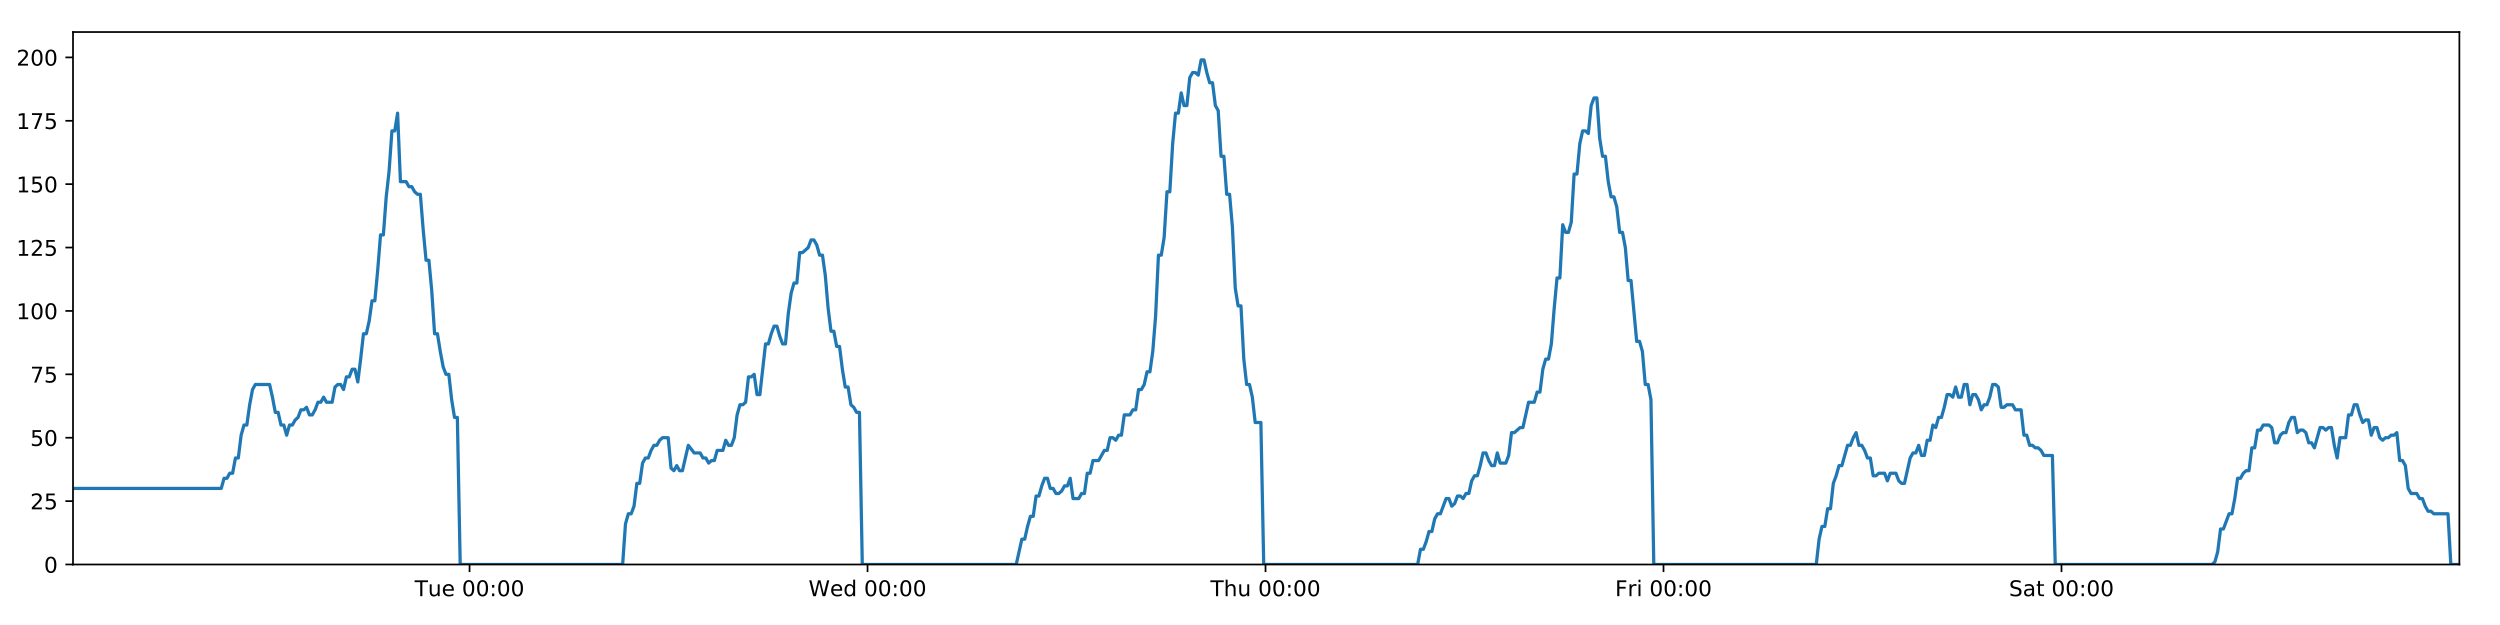
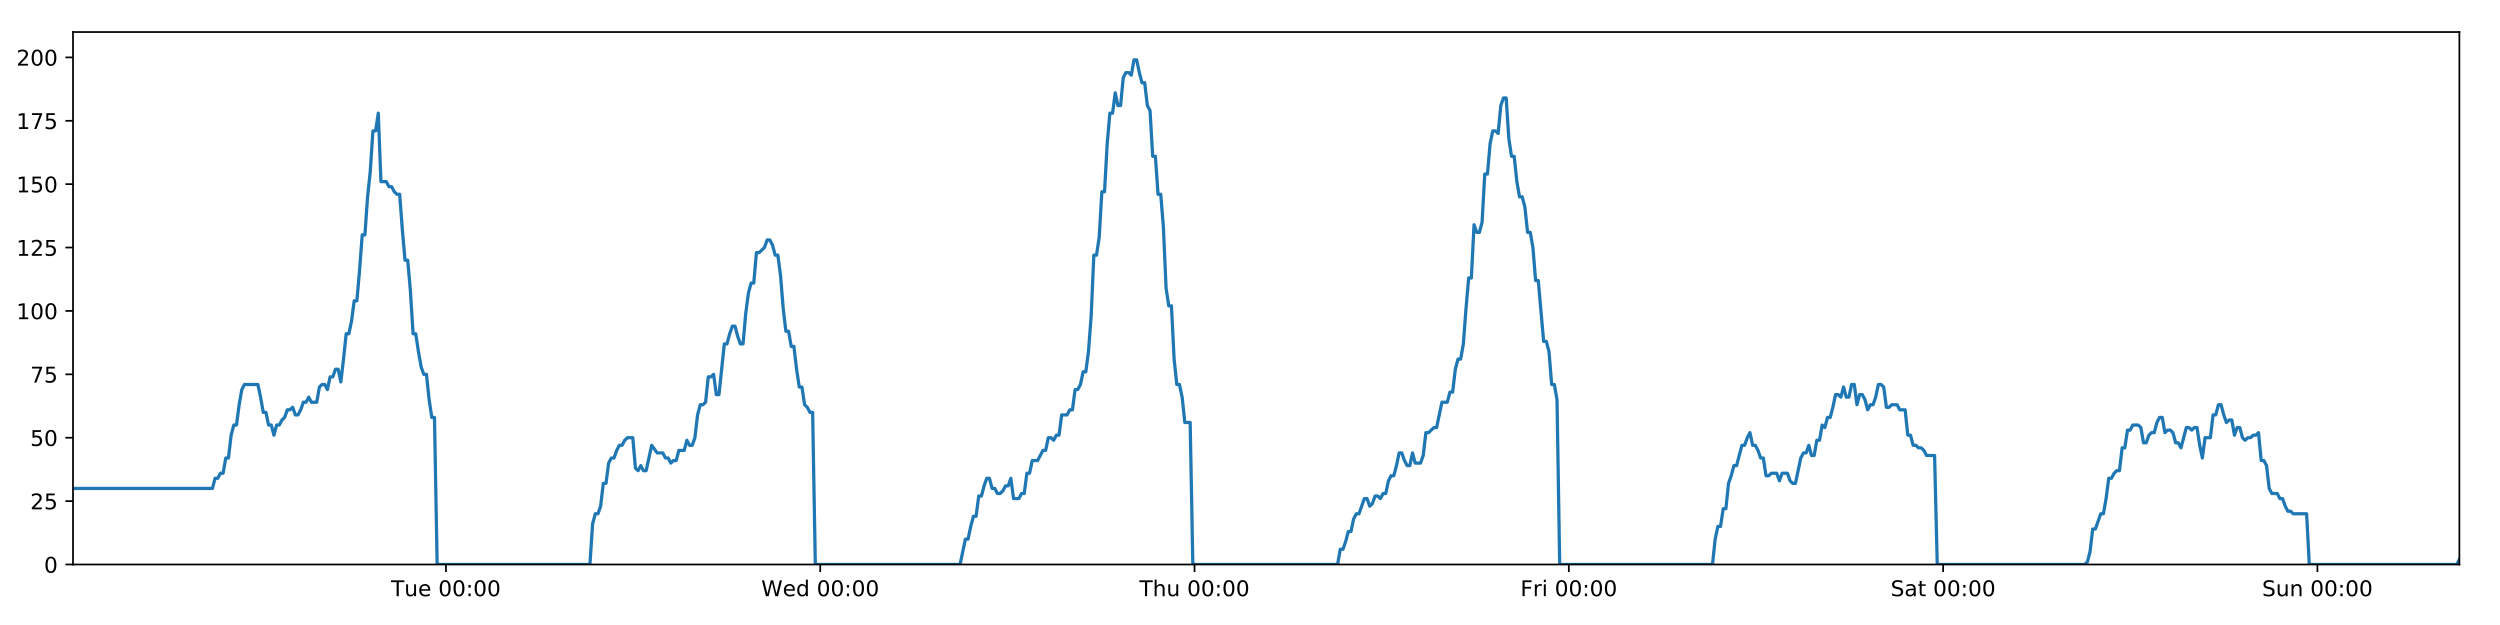
<svg xmlns="http://www.w3.org/2000/svg" xmlns:xlink="http://www.w3.org/1999/xlink" height="288pt" version="1.1" viewBox="0 0 1152 288" width="1152pt">
  <defs>
    <style type="text/css">
*{stroke-linecap:butt;stroke-linejoin:round;}
  </style>
  </defs>
  <g id="figure_1">
    <g id="patch_1">
      <path d="M 0 288  L 1152 288  L 1152 0  L 0 0  z " style="fill:#ffffff;" />
    </g>
    <g id="axes_1">
      <g id="patch_2">
        <path d="M 33.64 260.12  L 1133.28 260.12  L 1133.28 14.76  L 33.64 14.76  z " style="fill:#ffffff;" />
      </g>
      <g id="matplotlib.axis_1">
        <g id="xtick_1">
          <g id="line2d_1">
            <defs>
-               <path d="M 0 0  L 0 3.5  " id="m9254271b17" style="stroke:#000000;stroke-width:0.8;" />
-             </defs>
-             <g>
-               <use style="stroke:#000000;stroke-width:0.8;" x="216.367" xlink:href="#m9254271b17" y="260.12" />
+               <path d="M 0 0  L 0 3.5  " id="m05b130af4e" style="stroke:#000000;stroke-width:0.8;" />
+             </defs>
+             <g>
+               <use style="stroke:#000000;stroke-width:0.8;" x="205.49" xlink:href="#m05b130af4e" y="260.12" />
            </g>
          </g>
          <g id="text_1">
            <defs>
              <path d="M -0.297 72.906  L 61.375 72.906  L 61.375 64.594  L 35.5 64.594  L 35.5 0  L 25.594 0  L 25.594 64.594  L -0.297 64.594  z " id="DejaVuSans-84" />
              <path d="M 8.5 21.578  L 8.5 54.688  L 17.484 54.688  L 17.484 21.922  Q 17.484 14.156 20.5 10.266  Q 23.531 6.391 29.594 6.391  Q 36.859 6.391 41.078 11.031  Q 45.312 15.672 45.312 23.688  L 45.312 54.688  L 54.297 54.688  L 54.297 0  L 45.312 0  L 45.312 8.406  Q 42.047 3.422 37.719 1  Q 33.406 -1.422 27.688 -1.422  Q 18.266 -1.422 13.375 4.438  Q 8.5 10.297 8.5 21.578  z M 31.109 56  z " id="DejaVuSans-117" />
              <path d="M 56.203 29.594  L 56.203 25.203  L 14.891 25.203  Q 15.484 15.922 20.484 11.062  Q 25.484 6.203 34.422 6.203  Q 39.594 6.203 44.453 7.469  Q 49.312 8.734 54.109 11.281  L 54.109 2.781  Q 49.266 0.734 44.188 -0.344  Q 39.109 -1.422 33.891 -1.422  Q 20.797 -1.422 13.156 6.188  Q 5.516 13.812 5.516 26.812  Q 5.516 40.234 12.766 48.109  Q 20.016 56 32.328 56  Q 43.359 56 49.781 48.891  Q 56.203 41.797 56.203 29.594  z M 47.219 32.234  Q 47.125 39.594 43.094 43.984  Q 39.062 48.391 32.422 48.391  Q 24.906 48.391 20.391 44.141  Q 15.875 39.891 15.188 32.172  z " id="DejaVuSans-101" />
              <path id="DejaVuSans-32" />
              <path d="M 31.781 66.406  Q 24.172 66.406 20.328 58.906  Q 16.5 51.422 16.5 36.375  Q 16.5 21.391 20.328 13.891  Q 24.172 6.391 31.781 6.391  Q 39.453 6.391 43.281 13.891  Q 47.125 21.391 47.125 36.375  Q 47.125 51.422 43.281 58.906  Q 39.453 66.406 31.781 66.406  z M 31.781 74.219  Q 44.047 74.219 50.516 64.516  Q 56.984 54.828 56.984 36.375  Q 56.984 17.969 50.516 8.266  Q 44.047 -1.422 31.781 -1.422  Q 19.531 -1.422 13.062 8.266  Q 6.594 17.969 6.594 36.375  Q 6.594 54.828 13.062 64.516  Q 19.531 74.219 31.781 74.219  z " id="DejaVuSans-48" />
              <path d="M 11.719 12.406  L 22.016 12.406  L 22.016 0  L 11.719 0  z M 11.719 51.703  L 22.016 51.703  L 22.016 39.312  L 11.719 39.312  z " id="DejaVuSans-58" />
            </defs>
-             <g transform="translate(191.081 274.7184)scale(0.1 -0.1)">
+             <g transform="translate(180.2038 274.7184)scale(0.1 -0.1)">
              <use xlink:href="#DejaVuSans-84" />
              <use x="60.85" xlink:href="#DejaVuSans-117" />
              <use x="124.229" xlink:href="#DejaVuSans-101" />
              <use x="185.752" xlink:href="#DejaVuSans-32" />
              <use x="217.539" xlink:href="#DejaVuSans-48" />
              <use x="281.162" xlink:href="#DejaVuSans-48" />
              <use x="344.785" xlink:href="#DejaVuSans-58" />
              <use x="378.477" xlink:href="#DejaVuSans-48" />
              <use x="442.1" xlink:href="#DejaVuSans-48" />
            </g>
          </g>
        </g>
        <g id="xtick_2">
          <g id="line2d_2">
            <g>
-               <use style="stroke:#000000;stroke-width:0.8;" x="399.759" xlink:href="#m9254271b17" y="260.12" />
+               <use style="stroke:#000000;stroke-width:0.8;" x="377.965" xlink:href="#m05b130af4e" y="260.12" />
            </g>
          </g>
          <g id="text_2">
            <defs>
              <path d="M 3.328 72.906  L 13.281 72.906  L 28.609 11.281  L 43.891 72.906  L 54.984 72.906  L 70.312 11.281  L 85.594 72.906  L 95.609 72.906  L 77.297 0  L 64.891 0  L 49.516 63.281  L 33.984 0  L 21.578 0  z " id="DejaVuSans-87" />
              <path d="M 45.406 46.391  L 45.406 75.984  L 54.391 75.984  L 54.391 0  L 45.406 0  L 45.406 8.203  Q 42.578 3.328 38.25 0.953  Q 33.938 -1.422 27.875 -1.422  Q 17.969 -1.422 11.734 6.484  Q 5.516 14.406 5.516 27.297  Q 5.516 40.188 11.734 48.094  Q 17.969 56 27.875 56  Q 33.938 56 38.25 53.625  Q 42.578 51.266 45.406 46.391  z M 14.797 27.297  Q 14.797 17.391 18.875 11.75  Q 22.953 6.109 30.078 6.109  Q 37.203 6.109 41.297 11.75  Q 45.406 17.391 45.406 27.297  Q 45.406 37.203 41.297 42.844  Q 37.203 48.484 30.078 48.484  Q 22.953 48.484 18.875 42.844  Q 14.797 37.203 14.797 27.297  z " id="DejaVuSans-100" />
            </defs>
-             <g transform="translate(372.5699 274.7184)scale(0.1 -0.1)">
+             <g transform="translate(350.776 274.7184)scale(0.1 -0.1)">
              <use xlink:href="#DejaVuSans-87" />
              <use x="98.799" xlink:href="#DejaVuSans-101" />
              <use x="160.322" xlink:href="#DejaVuSans-100" />
              <use x="223.799" xlink:href="#DejaVuSans-32" />
              <use x="255.586" xlink:href="#DejaVuSans-48" />
              <use x="319.209" xlink:href="#DejaVuSans-48" />
              <use x="382.832" xlink:href="#DejaVuSans-58" />
              <use x="416.523" xlink:href="#DejaVuSans-48" />
              <use x="480.146" xlink:href="#DejaVuSans-48" />
            </g>
          </g>
        </g>
        <g id="xtick_3">
          <g id="line2d_3">
            <g>
-               <use style="stroke:#000000;stroke-width:0.8;" x="583.151" xlink:href="#m9254271b17" y="260.12" />
+               <use style="stroke:#000000;stroke-width:0.8;" x="550.44" xlink:href="#m05b130af4e" y="260.12" />
            </g>
          </g>
          <g id="text_3">
            <defs>
              <path d="M 54.891 33.016  L 54.891 0  L 45.906 0  L 45.906 32.719  Q 45.906 40.484 42.875 44.328  Q 39.844 48.188 33.797 48.188  Q 26.516 48.188 22.312 43.547  Q 18.109 38.922 18.109 30.906  L 18.109 0  L 9.078 0  L 9.078 75.984  L 18.109 75.984  L 18.109 46.188  Q 21.344 51.125 25.703 53.562  Q 30.078 56 35.797 56  Q 45.219 56 50.047 50.172  Q 54.891 44.344 54.891 33.016  z " id="DejaVuSans-104" />
            </defs>
-             <g transform="translate(557.7612 274.7184)scale(0.1 -0.1)">
+             <g transform="translate(525.0504 274.7184)scale(0.1 -0.1)">
              <use xlink:href="#DejaVuSans-84" />
              <use x="61.084" xlink:href="#DejaVuSans-104" />
              <use x="124.463" xlink:href="#DejaVuSans-117" />
              <use x="187.842" xlink:href="#DejaVuSans-32" />
              <use x="219.629" xlink:href="#DejaVuSans-48" />
              <use x="283.252" xlink:href="#DejaVuSans-48" />
              <use x="346.875" xlink:href="#DejaVuSans-58" />
              <use x="380.566" xlink:href="#DejaVuSans-48" />
              <use x="444.189" xlink:href="#DejaVuSans-48" />
            </g>
          </g>
        </g>
        <g id="xtick_4">
          <g id="line2d_4">
            <g>
-               <use style="stroke:#000000;stroke-width:0.8;" x="766.543" xlink:href="#m9254271b17" y="260.12" />
+               <use style="stroke:#000000;stroke-width:0.8;" x="722.915" xlink:href="#m05b130af4e" y="260.12" />
            </g>
          </g>
          <g id="text_4">
            <defs>
              <path d="M 9.812 72.906  L 51.703 72.906  L 51.703 64.594  L 19.672 64.594  L 19.672 43.109  L 48.578 43.109  L 48.578 34.812  L 19.672 34.812  L 19.672 0  L 9.812 0  z " id="DejaVuSans-70" />
              <path d="M 41.109 46.297  Q 39.594 47.172 37.812 47.578  Q 36.031 48 33.891 48  Q 26.266 48 22.188 43.047  Q 18.109 38.094 18.109 28.812  L 18.109 0  L 9.078 0  L 9.078 54.688  L 18.109 54.688  L 18.109 46.188  Q 20.953 51.172 25.484 53.578  Q 30.031 56 36.531 56  Q 37.453 56 38.578 55.875  Q 39.703 55.766 41.062 55.516  z " id="DejaVuSans-114" />
              <path d="M 9.422 54.688  L 18.406 54.688  L 18.406 0  L 9.422 0  z M 9.422 75.984  L 18.406 75.984  L 18.406 64.594  L 9.422 64.594  z " id="DejaVuSans-105" />
            </defs>
-             <g transform="translate(744.2298 274.7184)scale(0.1 -0.1)">
+             <g transform="translate(700.6022 274.7184)scale(0.1 -0.1)">
              <use xlink:href="#DejaVuSans-70" />
              <use x="57.41" xlink:href="#DejaVuSans-114" />
              <use x="98.523" xlink:href="#DejaVuSans-105" />
              <use x="126.307" xlink:href="#DejaVuSans-32" />
              <use x="158.094" xlink:href="#DejaVuSans-48" />
              <use x="221.717" xlink:href="#DejaVuSans-48" />
              <use x="285.34" xlink:href="#DejaVuSans-58" />
              <use x="319.031" xlink:href="#DejaVuSans-48" />
              <use x="382.654" xlink:href="#DejaVuSans-48" />
            </g>
          </g>
        </g>
        <g id="xtick_5">
          <g id="line2d_5">
            <g>
-               <use style="stroke:#000000;stroke-width:0.8;" x="949.935" xlink:href="#m9254271b17" y="260.12" />
+               <use style="stroke:#000000;stroke-width:0.8;" x="895.391" xlink:href="#m05b130af4e" y="260.12" />
            </g>
          </g>
          <g id="text_5">
            <defs>
              <path d="M 53.516 70.516  L 53.516 60.891  Q 47.906 63.578 42.922 64.891  Q 37.938 66.219 33.297 66.219  Q 25.25 66.219 20.875 63.094  Q 16.5 59.969 16.5 54.203  Q 16.5 49.359 19.406 46.891  Q 22.312 44.438 30.422 42.922  L 36.375 41.703  Q 47.406 39.594 52.656 34.297  Q 57.906 29 57.906 20.125  Q 57.906 9.516 50.797 4.047  Q 43.703 -1.422 29.984 -1.422  Q 24.812 -1.422 18.969 -0.25  Q 13.141 0.922 6.891 3.219  L 6.891 13.375  Q 12.891 10.016 18.656 8.297  Q 24.422 6.594 29.984 6.594  Q 38.422 6.594 43.016 9.906  Q 47.609 13.234 47.609 19.391  Q 47.609 24.75 44.312 27.781  Q 41.016 30.812 33.5 32.328  L 27.484 33.5  Q 16.453 35.688 11.516 40.375  Q 6.594 45.062 6.594 53.422  Q 6.594 63.094 13.406 68.656  Q 20.219 74.219 32.172 74.219  Q 37.312 74.219 42.625 73.281  Q 47.953 72.359 53.516 70.516  z " id="DejaVuSans-83" />
              <path d="M 34.281 27.484  Q 23.391 27.484 19.188 25  Q 14.984 22.516 14.984 16.5  Q 14.984 11.719 18.141 8.906  Q 21.297 6.109 26.703 6.109  Q 34.188 6.109 38.703 11.406  Q 43.219 16.703 43.219 25.484  L 43.219 27.484  z M 52.203 31.203  L 52.203 0  L 43.219 0  L 43.219 8.297  Q 40.141 3.328 35.547 0.953  Q 30.953 -1.422 24.312 -1.422  Q 15.922 -1.422 10.953 3.297  Q 6 8.016 6 15.922  Q 6 25.141 12.172 29.828  Q 18.359 34.516 30.609 34.516  L 43.219 34.516  L 43.219 35.406  Q 43.219 41.609 39.141 45  Q 35.062 48.391 27.688 48.391  Q 23 48.391 18.547 47.266  Q 14.109 46.141 10.016 43.891  L 10.016 52.203  Q 14.938 54.109 19.578 55.047  Q 24.219 56 28.609 56  Q 40.484 56 46.344 49.844  Q 52.203 43.703 52.203 31.203  z " id="DejaVuSans-97" />
              <path d="M 18.312 70.219  L 18.312 54.688  L 36.812 54.688  L 36.812 47.703  L 18.312 47.703  L 18.312 18.016  Q 18.312 11.328 20.141 9.422  Q 21.969 7.516 27.594 7.516  L 36.812 7.516  L 36.812 0  L 27.594 0  Q 17.188 0 13.234 3.875  Q 9.281 7.766 9.281 18.016  L 9.281 47.703  L 2.688 47.703  L 2.688 54.688  L 9.281 54.688  L 9.281 70.219  z " id="DejaVuSans-116" />
            </defs>
-             <g transform="translate(925.7382 274.7184)scale(0.1 -0.1)">
+             <g transform="translate(871.1939 274.7184)scale(0.1 -0.1)">
              <use xlink:href="#DejaVuSans-83" />
              <use x="63.477" xlink:href="#DejaVuSans-97" />
              <use x="124.756" xlink:href="#DejaVuSans-116" />
              <use x="163.965" xlink:href="#DejaVuSans-32" />
              <use x="195.752" xlink:href="#DejaVuSans-48" />
              <use x="259.375" xlink:href="#DejaVuSans-48" />
              <use x="322.998" xlink:href="#DejaVuSans-58" />
              <use x="356.689" xlink:href="#DejaVuSans-48" />
              <use x="420.312" xlink:href="#DejaVuSans-48" />
            </g>
          </g>
        </g>
+         <g id="xtick_6">
+           <g id="line2d_6">
+             <g>
+               <use style="stroke:#000000;stroke-width:0.8;" x="1067.866" xlink:href="#m05b130af4e" y="260.12" />
+             </g>
+           </g>
+           <g id="text_6">
+             <defs>
+               <path d="M 54.891 33.016  L 54.891 0  L 45.906 0  L 45.906 32.719  Q 45.906 40.484 42.875 44.328  Q 39.844 48.188 33.797 48.188  Q 26.516 48.188 22.312 43.547  Q 18.109 38.922 18.109 30.906  L 18.109 0  L 9.078 0  L 9.078 54.688  L 18.109 54.688  L 18.109 46.188  Q 21.344 51.125 25.703 53.562  Q 30.078 56 35.797 56  Q 45.219 56 50.047 50.172  Q 54.891 44.344 54.891 33.016  z " id="DejaVuSans-110" />
+             </defs>
+             <g transform="translate(1042.356 274.7184)scale(0.1 -0.1)">
+               <use xlink:href="#DejaVuSans-83" />
+               <use x="63.477" xlink:href="#DejaVuSans-117" />
+               <use x="126.855" xlink:href="#DejaVuSans-110" />
+               <use x="190.234" xlink:href="#DejaVuSans-32" />
+               <use x="222.021" xlink:href="#DejaVuSans-48" />
+               <use x="285.645" xlink:href="#DejaVuSans-48" />
+               <use x="349.268" xlink:href="#DejaVuSans-58" />
+               <use x="382.959" xlink:href="#DejaVuSans-48" />
+               <use x="446.582" xlink:href="#DejaVuSans-48" />
+             </g>
+           </g>
+         </g>
      </g>
      <g id="matplotlib.axis_2">
        <g id="ytick_1">
-           <g id="line2d_6">
-             <defs>
-               <path d="M 0 0  L -3.5 0  " id="me4fe840464" style="stroke:#000000;stroke-width:0.8;" />
-             </defs>
-             <g>
-               <use style="stroke:#000000;stroke-width:0.8;" x="33.64" xlink:href="#me4fe840464" y="260.12" />
-             </g>
-           </g>
-           <g id="text_6">
+           <g id="line2d_7">
+             <defs>
+               <path d="M 0 0  L -3.5 0  " id="mf6247cbd4b" style="stroke:#000000;stroke-width:0.8;" />
+             </defs>
+             <g>
+               <use style="stroke:#000000;stroke-width:0.8;" x="33.64" xlink:href="#mf6247cbd4b" y="260.12" />
+             </g>
+           </g>
+           <g id="text_7">
            <g transform="translate(20.2775 263.9192)scale(0.1 -0.1)">
              <use xlink:href="#DejaVuSans-48" />
            </g>
          </g>
        </g>
        <g id="ytick_2">
-           <g id="line2d_7">
-             <g>
-               <use style="stroke:#000000;stroke-width:0.8;" x="33.64" xlink:href="#me4fe840464" y="230.91" />
-             </g>
-           </g>
-           <g id="text_7">
+           <g id="line2d_8">
+             <g>
+               <use style="stroke:#000000;stroke-width:0.8;" x="33.64" xlink:href="#mf6247cbd4b" y="230.91" />
+             </g>
+           </g>
+           <g id="text_8">
            <defs>
              <path d="M 19.188 8.297  L 53.609 8.297  L 53.609 0  L 7.328 0  L 7.328 8.297  Q 12.938 14.109 22.625 23.891  Q 32.328 33.688 34.812 36.531  Q 39.547 41.844 41.422 45.531  Q 43.312 49.219 43.312 52.781  Q 43.312 58.594 39.234 62.25  Q 35.156 65.922 28.609 65.922  Q 23.969 65.922 18.812 64.312  Q 13.672 62.703 7.812 59.422  L 7.812 69.391  Q 13.766 71.781 18.938 73  Q 24.125 74.219 28.422 74.219  Q 39.75 74.219 46.484 68.547  Q 53.219 62.891 53.219 53.422  Q 53.219 48.922 51.531 44.891  Q 49.859 40.875 45.406 35.406  Q 44.188 33.984 37.641 27.219  Q 31.109 20.453 19.188 8.297  z " id="DejaVuSans-50" />
              <path d="M 10.797 72.906  L 49.516 72.906  L 49.516 64.594  L 19.828 64.594  L 19.828 46.734  Q 21.969 47.469 24.109 47.828  Q 26.266 48.188 28.422 48.188  Q 40.625 48.188 47.75 41.5  Q 54.891 34.812 54.891 23.391  Q 54.891 11.625 47.562 5.094  Q 40.234 -1.422 26.906 -1.422  Q 22.312 -1.422 17.547 -0.641  Q 12.797 0.141 7.719 1.703  L 7.719 11.625  Q 12.109 9.234 16.797 8.062  Q 21.484 6.891 26.703 6.891  Q 35.156 6.891 40.078 11.328  Q 45.016 15.766 45.016 23.391  Q 45.016 31 40.078 35.438  Q 35.156 39.891 26.703 39.891  Q 22.75 39.891 18.812 39.016  Q 14.891 38.141 10.797 36.281  z " id="DejaVuSans-53" />
            </defs>
            <g transform="translate(13.915 234.7097)scale(0.1 -0.1)">
              <use xlink:href="#DejaVuSans-50" />
              <use x="63.623" xlink:href="#DejaVuSans-53" />
            </g>
          </g>
        </g>
        <g id="ytick_3">
-           <g id="line2d_8">
-             <g>
-               <use style="stroke:#000000;stroke-width:0.8;" x="33.64" xlink:href="#me4fe840464" y="201.701" />
-             </g>
-           </g>
-           <g id="text_8">
+           <g id="line2d_9">
+             <g>
+               <use style="stroke:#000000;stroke-width:0.8;" x="33.64" xlink:href="#mf6247cbd4b" y="201.701" />
+             </g>
+           </g>
+           <g id="text_9">
            <g transform="translate(13.915 205.5002)scale(0.1 -0.1)">
              <use xlink:href="#DejaVuSans-53" />
              <use x="63.623" xlink:href="#DejaVuSans-48" />
            </g>
          </g>
        </g>
        <g id="ytick_4">
-           <g id="line2d_9">
-             <g>
-               <use style="stroke:#000000;stroke-width:0.8;" x="33.64" xlink:href="#me4fe840464" y="172.491" />
-             </g>
-           </g>
-           <g id="text_9">
+           <g id="line2d_10">
+             <g>
+               <use style="stroke:#000000;stroke-width:0.8;" x="33.64" xlink:href="#mf6247cbd4b" y="172.491" />
+             </g>
+           </g>
+           <g id="text_10">
            <defs>
              <path d="M 8.203 72.906  L 55.078 72.906  L 55.078 68.703  L 28.609 0  L 18.312 0  L 43.219 64.594  L 8.203 64.594  z " id="DejaVuSans-55" />
            </defs>
            <g transform="translate(13.915 176.2906)scale(0.1 -0.1)">
              <use xlink:href="#DejaVuSans-55" />
              <use x="63.623" xlink:href="#DejaVuSans-53" />
            </g>
          </g>
        </g>
        <g id="ytick_5">
-           <g id="line2d_10">
-             <g>
-               <use style="stroke:#000000;stroke-width:0.8;" x="33.64" xlink:href="#me4fe840464" y="143.282" />
-             </g>
-           </g>
-           <g id="text_10">
+           <g id="line2d_11">
+             <g>
+               <use style="stroke:#000000;stroke-width:0.8;" x="33.64" xlink:href="#mf6247cbd4b" y="143.282" />
+             </g>
+           </g>
+           <g id="text_11">
            <defs>
              <path d="M 12.406 8.297  L 28.516 8.297  L 28.516 63.922  L 10.984 60.406  L 10.984 69.391  L 28.422 72.906  L 38.281 72.906  L 38.281 8.297  L 54.391 8.297  L 54.391 0  L 12.406 0  z " id="DejaVuSans-49" />
            </defs>
            <g transform="translate(7.5525 147.0811)scale(0.1 -0.1)">
              <use xlink:href="#DejaVuSans-49" />
              <use x="63.623" xlink:href="#DejaVuSans-48" />
              <use x="127.246" xlink:href="#DejaVuSans-48" />
            </g>
          </g>
        </g>
        <g id="ytick_6">
-           <g id="line2d_11">
-             <g>
-               <use style="stroke:#000000;stroke-width:0.8;" x="33.64" xlink:href="#me4fe840464" y="114.072" />
-             </g>
-           </g>
-           <g id="text_11">
+           <g id="line2d_12">
+             <g>
+               <use style="stroke:#000000;stroke-width:0.8;" x="33.64" xlink:href="#mf6247cbd4b" y="114.072" />
+             </g>
+           </g>
+           <g id="text_12">
            <g transform="translate(7.5525 117.8716)scale(0.1 -0.1)">
              <use xlink:href="#DejaVuSans-49" />
              <use x="63.623" xlink:href="#DejaVuSans-50" />
              <use x="127.246" xlink:href="#DejaVuSans-53" />
            </g>
          </g>
        </g>
        <g id="ytick_7">
-           <g id="line2d_12">
-             <g>
-               <use style="stroke:#000000;stroke-width:0.8;" x="33.64" xlink:href="#me4fe840464" y="84.863" />
-             </g>
-           </g>
-           <g id="text_12">
+           <g id="line2d_13">
+             <g>
+               <use style="stroke:#000000;stroke-width:0.8;" x="33.64" xlink:href="#mf6247cbd4b" y="84.863" />
+             </g>
+           </g>
+           <g id="text_13">
            <g transform="translate(7.5525 88.66208)scale(0.1 -0.1)">
              <use xlink:href="#DejaVuSans-49" />
              <use x="63.623" xlink:href="#DejaVuSans-53" />
              <use x="127.246" xlink:href="#DejaVuSans-48" />
            </g>
          </g>
        </g>
        <g id="ytick_8">
-           <g id="line2d_13">
-             <g>
-               <use style="stroke:#000000;stroke-width:0.8;" x="33.64" xlink:href="#me4fe840464" y="55.653" />
-             </g>
-           </g>
-           <g id="text_13">
+           <g id="line2d_14">
+             <g>
+               <use style="stroke:#000000;stroke-width:0.8;" x="33.64" xlink:href="#mf6247cbd4b" y="55.653" />
+             </g>
+           </g>
+           <g id="text_14">
            <g transform="translate(7.5525 59.45255)scale(0.1 -0.1)">
              <use xlink:href="#DejaVuSans-49" />
              <use x="63.623" xlink:href="#DejaVuSans-55" />
              <use x="127.246" xlink:href="#DejaVuSans-53" />
            </g>
          </g>
        </g>
        <g id="ytick_9">
-           <g id="line2d_14">
-             <g>
-               <use style="stroke:#000000;stroke-width:0.8;" x="33.64" xlink:href="#me4fe840464" y="26.444" />
-             </g>
-           </g>
-           <g id="text_14">
+           <g id="line2d_15">
+             <g>
+               <use style="stroke:#000000;stroke-width:0.8;" x="33.64" xlink:href="#mf6247cbd4b" y="26.444" />
+             </g>
+           </g>
+           <g id="text_15">
            <g transform="translate(7.5525 30.24303)scale(0.1 -0.1)">
              <use xlink:href="#DejaVuSans-50" />
              <use x="63.623" xlink:href="#DejaVuSans-48" />
              <use x="127.246" xlink:href="#DejaVuSans-48" />
            </g>
          </g>
        </g>
      </g>
-       <g id="line2d_15">
-         <path clip-path="url(#p4bdc8fc174)" d="M 33.64 225.069  L 101.938 225.069  L 103.252 220.395  L 104.564 220.395  L 105.876 218.058  L 107.185 218.058  L 108.494 211.048  L 109.806 211.048  L 111.116 200.533  L 112.425 195.859  L 113.736 195.859  L 115.046 186.512  L 116.355 179.502  L 117.668 177.165  L 124.23 177.165  L 125.54 183.007  L 126.853 190.017  L 128.162 190.017  L 129.472 195.859  L 130.784 195.859  L 132.093 200.533  L 133.405 195.859  L 134.716 195.859  L 136.026 193.522  L 137.336 192.354  L 138.645 188.849  L 139.954 188.849  L 141.265 187.68  L 142.576 191.186  L 143.886 191.186  L 145.198 188.849  L 146.508 185.344  L 147.817 185.344  L 149.129 183.007  L 150.439 185.344  L 153.058 185.344  L 154.37 178.333  L 155.68 177.165  L 156.993 177.165  L 158.305 179.502  L 159.617 173.66  L 160.931 173.66  L 162.244 170.155  L 163.559 170.155  L 164.871 175.997  L 166.181 165.481  L 167.49 153.797  L 168.8 153.797  L 170.109 147.955  L 171.419 138.608  L 172.728 138.608  L 174.039 124.588  L 175.35 108.23  L 176.659 108.23  L 177.972 90.705  L 179.282 79.021  L 180.592 60.327  L 181.902 60.327  L 183.212 52.148  L 184.521 83.694  L 187.142 83.694  L 188.454 86.031  L 189.764 86.031  L 191.076 88.368  L 192.387 89.536  L 193.696 89.536  L 195.008 105.894  L 196.323 119.914  L 197.633 119.914  L 198.945 133.935  L 200.257 153.797  L 201.57 153.797  L 202.881 161.976  L 204.192 168.986  L 205.502 172.491  L 206.815 172.491  L 208.127 184.175  L 209.437 192.354  L 210.747 192.354  L 212.061 260.12  L 286.91 260.12  L 288.222 241.426  L 289.534 236.752  L 290.846 236.752  L 292.157 233.247  L 293.467 222.732  L 294.778 222.732  L 296.089 213.385  L 297.402 211.048  L 298.715 211.048  L 300.03 207.543  L 301.344 205.206  L 302.656 205.206  L 303.966 202.869  L 305.281 201.701  L 307.906 201.701  L 309.215 215.722  L 310.526 216.89  L 311.839 214.553  L 313.149 216.89  L 314.459 216.89  L 317.166 205.206  L 319.87 208.711  L 322.621 208.711  L 323.93 211.048  L 325.241 211.048  L 326.551 213.385  L 327.86 212.216  L 329.172 212.216  L 330.484 207.543  L 333.105 207.543  L 334.414 202.869  L 335.727 205.206  L 337.036 205.206  L 338.347 201.701  L 339.657 191.186  L 340.967 186.512  L 342.276 186.512  L 343.586 185.344  L 344.896 173.66  L 346.209 173.66  L 347.52 172.491  L 348.832 181.838  L 350.142 181.838  L 352.762 158.471  L 354.073 158.471  L 355.385 153.797  L 356.695 150.292  L 358.005 150.292  L 359.317 154.966  L 360.628 158.471  L 361.938 158.471  L 363.25 144.45  L 364.563 135.103  L 365.873 130.43  L 367.184 130.43  L 368.494 116.409  L 369.804 116.409  L 372.429 114.072  L 373.741 110.567  L 375.054 110.567  L 376.365 112.904  L 377.677 117.578  L 378.987 117.578  L 380.299 126.925  L 381.609 142.114  L 382.921 152.629  L 384.232 152.629  L 385.542 159.639  L 386.856 159.639  L 388.166 170.155  L 389.477 178.333  L 390.79 178.333  L 392.099 186.512  L 393.412 187.68  L 394.724 190.017  L 396.033 190.017  L 397.343 260.12  L 468.275 260.12  L 470.873 248.436  L 472.182 248.436  L 473.492 242.594  L 474.802 237.921  L 476.111 237.921  L 477.421 228.574  L 478.732 228.574  L 480.042 223.9  L 481.351 220.395  L 482.661 220.395  L 483.971 225.069  L 485.282 225.069  L 486.593 227.405  L 487.905 227.405  L 489.218 226.237  L 490.53 223.9  L 491.84 223.9  L 493.15 220.395  L 494.46 229.742  L 497.081 229.742  L 498.393 227.405  L 499.704 227.405  L 501.014 218.058  L 502.326 218.058  L 503.637 212.216  L 506.258 212.216  L 508.88 207.543  L 510.198 207.543  L 511.511 201.701  L 512.825 201.701  L 514.135 202.869  L 515.445 200.533  L 516.754 200.533  L 518.063 191.186  L 520.683 191.186  L 522.014 188.849  L 523.324 188.849  L 524.633 179.502  L 525.948 179.502  L 527.259 177.165  L 528.569 171.323  L 529.882 171.323  L 531.191 161.976  L 532.502 145.619  L 533.812 117.578  L 535.122 117.578  L 536.433 109.399  L 537.742 88.368  L 539.052 88.368  L 540.365 66.169  L 541.676 52.148  L 542.986 52.148  L 544.296 42.801  L 545.606 48.643  L 546.918 48.643  L 548.23 35.791  L 549.54 33.454  L 550.852 33.454  L 552.166 34.622  L 553.478 27.612  L 554.794 27.612  L 556.103 33.454  L 557.415 38.128  L 558.725 38.128  L 560.038 48.643  L 561.347 50.98  L 562.657 72.011  L 563.966 72.011  L 565.278 89.536  L 566.588 89.536  L 567.898 104.725  L 569.209 132.766  L 570.52 140.945  L 571.833 140.945  L 573.145 165.481  L 574.454 177.165  L 575.765 177.165  L 577.077 183.007  L 578.388 194.691  L 581.011 194.691  L 582.322 260.12  L 653.248 260.12  L 654.558 253.11  L 655.87 253.11  L 657.18 249.605  L 658.493 244.931  L 659.802 244.931  L 661.112 239.089  L 662.423 236.752  L 663.733 236.752  L 666.353 229.742  L 667.665 229.742  L 668.976 233.247  L 670.289 232.079  L 671.6 228.574  L 672.912 228.574  L 674.222 229.742  L 675.531 227.405  L 676.844 227.405  L 678.155 221.563  L 679.464 219.227  L 680.78 219.227  L 682.089 214.553  L 683.399 208.711  L 684.709 208.711  L 686.019 212.216  L 687.329 214.553  L 688.642 214.553  L 689.953 208.711  L 691.263 213.385  L 693.883 213.385  L 695.194 209.88  L 696.507 199.364  L 697.816 199.364  L 700.44 197.027  L 701.75 197.027  L 704.374 185.344  L 706.997 185.344  L 708.307 180.67  L 709.618 180.67  L 710.929 170.155  L 712.24 165.481  L 713.549 165.481  L 714.859 158.471  L 716.169 142.114  L 717.479 128.093  L 718.788 128.093  L 720.101 103.557  L 721.417 107.062  L 722.729 107.062  L 724.041 102.389  L 725.354 80.189  L 726.663 80.189  L 727.974 66.169  L 729.283 60.327  L 730.592 60.327  L 731.904 61.495  L 733.215 48.643  L 734.525 45.138  L 735.838 45.138  L 737.148 63.832  L 738.457 72.011  L 739.768 72.011  L 741.079 83.694  L 742.389 90.705  L 743.701 90.705  L 745.01 95.378  L 746.33 107.062  L 747.644 107.062  L 748.954 114.072  L 750.263 129.261  L 751.574 129.261  L 754.193 157.302  L 755.506 157.302  L 756.819 161.976  L 758.131 177.165  L 759.443 177.165  L 760.754 184.175  L 762.065 260.12  L 836.934 260.12  L 838.244 248.436  L 839.556 242.594  L 840.869 242.594  L 842.178 234.416  L 843.487 234.416  L 844.797 222.732  L 846.107 219.227  L 847.419 214.553  L 848.731 214.553  L 851.357 205.206  L 852.67 205.206  L 853.98 201.701  L 855.292 199.364  L 856.603 205.206  L 857.913 205.206  L 859.223 207.543  L 860.536 211.048  L 861.847 211.048  L 863.161 219.227  L 864.472 219.227  L 865.782 218.058  L 868.402 218.058  L 869.712 221.563  L 871.022 218.058  L 873.642 218.058  L 874.952 221.563  L 876.263 222.732  L 877.572 222.732  L 880.194 211.048  L 881.503 208.711  L 882.815 208.711  L 884.124 205.206  L 885.433 209.88  L 886.743 209.88  L 888.053 202.869  L 889.364 202.869  L 890.675 195.859  L 891.985 197.027  L 893.295 192.354  L 894.606 192.354  L 895.916 187.68  L 897.227 181.838  L 898.537 181.838  L 899.848 183.007  L 901.158 178.333  L 902.471 183.007  L 903.783 183.007  L 905.093 177.165  L 906.404 177.165  L 907.716 186.512  L 909.029 181.838  L 910.34 181.838  L 911.65 184.175  L 912.962 188.849  L 914.272 186.512  L 915.585 186.512  L 916.894 183.007  L 918.206 177.165  L 919.518 177.165  L 920.827 178.333  L 922.137 187.68  L 923.446 187.68  L 924.757 186.512  L 927.381 186.512  L 928.693 188.849  L 931.316 188.849  L 932.628 200.533  L 933.939 200.533  L 935.249 205.206  L 936.56 205.206  L 937.873 206.374  L 939.185 206.374  L 940.497 207.543  L 941.809 209.88  L 945.747 209.88  L 947.058 260.12  L 1019.293 260.12  L 1020.603 258.952  L 1021.913 254.278  L 1023.224 243.763  L 1024.536 243.763  L 1027.158 236.752  L 1028.47 236.752  L 1029.782 229.742  L 1031.093 220.395  L 1032.403 220.395  L 1033.713 218.058  L 1035.023 216.89  L 1036.335 216.89  L 1037.647 206.374  L 1038.957 206.374  L 1040.267 198.196  L 1041.578 198.196  L 1042.887 195.859  L 1045.505 195.859  L 1046.82 197.027  L 1048.13 204.038  L 1049.444 204.038  L 1050.753 200.533  L 1052.062 199.364  L 1053.372 199.364  L 1054.682 194.691  L 1055.992 192.354  L 1057.301 192.354  L 1058.611 199.364  L 1059.921 198.196  L 1061.232 198.196  L 1062.542 199.364  L 1063.851 204.038  L 1065.16 204.038  L 1066.472 206.374  L 1069.095 197.027  L 1070.406 197.027  L 1071.714 198.196  L 1073.025 197.027  L 1074.336 197.027  L 1075.646 205.206  L 1076.956 211.048  L 1078.266 201.701  L 1080.885 201.701  L 1082.195 191.186  L 1083.506 191.186  L 1084.816 186.512  L 1086.127 186.512  L 1087.436 191.186  L 1088.746 194.691  L 1090.055 193.522  L 1091.365 193.522  L 1092.675 200.533  L 1093.984 197.027  L 1095.294 197.027  L 1096.604 201.701  L 1097.914 202.869  L 1099.224 201.701  L 1100.534 201.701  L 1101.844 200.533  L 1103.153 200.533  L 1104.463 199.364  L 1105.775 212.216  L 1107.084 212.216  L 1108.393 214.553  L 1109.702 225.069  L 1111.011 227.405  L 1113.63 227.405  L 1114.941 229.742  L 1116.25 229.742  L 1117.561 233.247  L 1118.87 235.584  L 1120.182 235.584  L 1121.49 236.752  L 1128.037 236.752  L 1129.345 260.12  L 1133.28 260.12  L 1133.28 260.12  " style="fill:none;stroke:#1f77b4;stroke-linecap:square;stroke-width:1.5;" />
+       <g id="line2d_16">
+         <path clip-path="url(#p55d6f45b77)" d="M 33.64 225.069  L 97.872 225.069  L 99.108 220.395  L 100.342 220.395  L 101.576 218.058  L 102.807 218.058  L 104.038 211.048  L 105.272 211.048  L 106.504 200.533  L 107.735 195.859  L 108.968 195.859  L 110.2 186.512  L 111.432 179.502  L 112.666 177.165  L 118.838 177.165  L 120.07 183.007  L 121.305 190.017  L 122.536 190.017  L 123.767 195.859  L 125.001 195.859  L 126.233 200.533  L 127.466 195.859  L 128.699 195.859  L 129.931 193.522  L 131.163 192.354  L 132.394 188.849  L 133.626 188.849  L 134.858 187.68  L 136.092 191.186  L 137.323 191.186  L 138.558 188.849  L 139.789 185.344  L 141.021 185.344  L 142.255 183.007  L 143.486 185.344  L 145.949 185.344  L 147.183 178.333  L 148.416 177.165  L 149.65 177.165  L 150.884 179.502  L 152.118 173.66  L 153.354 173.66  L 154.588 170.155  L 155.826 170.155  L 157.059 175.997  L 158.291 165.481  L 159.523 153.797  L 160.754 153.797  L 161.985 147.955  L 163.217 138.608  L 164.449 138.608  L 165.681 124.588  L 166.914 108.23  L 168.146 108.23  L 169.381 90.705  L 170.613 79.021  L 171.844 60.327  L 173.076 60.327  L 174.308 52.148  L 175.539 83.694  L 178.004 83.694  L 179.238 86.031  L 180.47 86.031  L 181.704 88.368  L 182.937 89.536  L 184.169 89.536  L 185.402 105.894  L 186.639 119.914  L 187.871 119.914  L 189.105 133.935  L 190.339 153.797  L 191.574 153.797  L 192.806 161.976  L 194.04 168.986  L 195.272 172.491  L 196.506 172.491  L 197.741 184.175  L 198.973 192.354  L 200.205 192.354  L 201.44 260.12  L 271.834 260.12  L 273.067 241.426  L 274.301 236.752  L 275.535 236.752  L 276.768 233.247  L 278 222.732  L 279.233 222.732  L 280.467 213.385  L 281.701 211.048  L 282.935 211.048  L 284.173 207.543  L 285.408 205.206  L 286.643 205.206  L 287.874 202.869  L 289.111 201.701  L 291.58 201.701  L 292.811 215.722  L 294.044 216.89  L 295.278 214.553  L 296.51 216.89  L 297.743 216.89  L 300.288 205.206  L 302.832 208.711  L 305.419 208.711  L 306.65 211.048  L 307.883 211.048  L 309.115 213.385  L 310.346 212.216  L 311.58 212.216  L 312.814 207.543  L 315.278 207.543  L 316.51 202.869  L 317.745 205.206  L 318.976 205.206  L 320.209 201.701  L 321.441 191.186  L 322.673 186.512  L 323.904 186.512  L 325.136 185.344  L 326.368 173.66  L 327.602 173.66  L 328.835 172.491  L 330.069 181.838  L 331.301 181.838  L 333.766 158.471  L 334.998 158.471  L 336.232 153.797  L 337.465 150.292  L 338.697 150.292  L 339.93 154.966  L 341.163 158.471  L 342.395 158.471  L 343.629 144.45  L 344.864 135.103  L 346.096 130.43  L 347.329 130.43  L 348.561 116.409  L 349.793 116.409  L 352.262 114.072  L 353.496 110.567  L 354.731 110.567  L 355.963 112.904  L 357.197 117.578  L 358.429 117.578  L 359.664 126.925  L 360.896 142.114  L 362.129 152.629  L 363.363 152.629  L 364.594 159.639  L 365.83 159.639  L 367.062 170.155  L 368.295 178.333  L 369.529 178.333  L 370.761 186.512  L 371.996 187.68  L 373.229 190.017  L 374.461 190.017  L 375.692 260.12  L 442.403 260.12  L 444.846 248.436  L 446.077 248.436  L 447.309 242.594  L 448.541 237.921  L 449.772 237.921  L 451.004 228.574  L 452.237 228.574  L 453.469 223.9  L 454.7 220.395  L 455.932 220.395  L 457.164 225.069  L 458.397 225.069  L 459.63 227.405  L 460.864 227.405  L 462.099 226.237  L 463.333 223.9  L 464.565 223.9  L 465.797 220.395  L 467.029 229.742  L 469.494 229.742  L 470.728 227.405  L 471.961 227.405  L 473.193 218.058  L 474.427 218.058  L 475.659 212.216  L 478.125 212.216  L 480.591 207.543  L 481.83 207.543  L 483.065 201.701  L 484.301 201.701  L 485.533 202.869  L 486.764 200.533  L 487.995 200.533  L 489.227 191.186  L 491.691 191.186  L 492.943 188.849  L 494.175 188.849  L 495.406 179.502  L 496.642 179.502  L 497.875 177.165  L 499.107 171.323  L 500.342 171.323  L 501.573 161.976  L 502.806 145.619  L 504.038 117.578  L 505.27 117.578  L 506.503 109.399  L 507.734 88.368  L 508.966 88.368  L 510.202 66.169  L 511.434 52.148  L 512.666 52.148  L 513.898 42.801  L 515.13 48.643  L 516.364 48.643  L 517.598 35.791  L 518.83 33.454  L 520.064 33.454  L 521.299 34.622  L 522.534 27.612  L 523.771 27.612  L 525.003 33.454  L 526.237 38.128  L 527.468 38.128  L 528.703 48.643  L 529.934 50.98  L 531.166 72.011  L 532.397 72.011  L 533.631 89.536  L 534.863 89.536  L 536.096 104.725  L 537.328 132.766  L 538.561 140.945  L 539.796 140.945  L 541.03 165.481  L 542.261 177.165  L 543.493 177.165  L 544.728 183.007  L 545.961 194.691  L 548.428 194.691  L 549.66 260.12  L 616.364 260.12  L 617.597 253.11  L 618.831 253.11  L 620.063 249.605  L 621.297 244.931  L 622.528 244.931  L 623.761 239.089  L 624.994 236.752  L 626.226 236.752  L 628.689 229.742  L 629.923 229.742  L 631.157 233.247  L 632.392 232.079  L 633.624 228.574  L 634.858 228.574  L 636.09 229.742  L 637.321 227.405  L 638.556 227.405  L 639.789 221.563  L 641.02 219.227  L 642.257 219.227  L 643.489 214.553  L 644.721 208.711  L 645.952 208.711  L 647.184 212.216  L 648.417 214.553  L 649.651 214.553  L 650.885 208.711  L 652.116 213.385  L 654.581 213.385  L 655.814 209.88  L 657.049 199.364  L 658.28 199.364  L 660.747 197.027  L 661.98 197.027  L 664.447 185.344  L 666.914 185.344  L 668.146 180.67  L 669.379 180.67  L 670.612 170.155  L 671.845 165.481  L 673.076 165.481  L 674.308 158.471  L 675.54 142.114  L 676.772 128.093  L 678.003 128.093  L 679.238 103.557  L 680.475 107.062  L 681.71 107.062  L 682.944 102.389  L 684.178 80.189  L 685.409 80.189  L 686.642 66.169  L 687.873 60.327  L 689.105 60.327  L 690.339 61.495  L 691.572 48.643  L 692.804 45.138  L 694.038 45.138  L 695.27 63.832  L 696.502 72.011  L 697.734 72.011  L 698.967 83.694  L 700.199 90.705  L 701.433 90.705  L 702.665 95.378  L 703.905 107.062  L 705.141 107.062  L 706.373 114.072  L 707.604 129.261  L 708.837 129.261  L 711.3 157.302  L 712.536 157.302  L 713.771 161.976  L 715.004 177.165  L 716.238 177.165  L 717.471 184.175  L 718.704 260.12  L 789.116 260.12  L 790.348 248.436  L 791.582 242.594  L 792.817 242.594  L 794.049 234.416  L 795.28 234.416  L 796.512 222.732  L 797.743 219.227  L 798.977 214.553  L 800.211 214.553  L 802.681 205.206  L 803.915 205.206  L 805.148 201.701  L 806.382 199.364  L 807.614 205.206  L 808.847 205.206  L 810.078 207.543  L 811.313 211.048  L 812.546 211.048  L 813.782 219.227  L 815.015 219.227  L 816.247 218.058  L 818.711 218.058  L 819.943 221.563  L 821.175 218.058  L 823.639 218.058  L 824.871 221.563  L 826.104 222.732  L 827.335 222.732  L 829.801 211.048  L 831.032 208.711  L 832.266 208.711  L 833.497 205.206  L 834.728 209.88  L 835.96 209.88  L 837.192 202.869  L 838.425 202.869  L 839.658 195.859  L 840.89 197.027  L 842.123 192.354  L 843.355 192.354  L 844.587 187.68  L 845.821 181.838  L 847.052 181.838  L 848.285 183.007  L 849.518 178.333  L 850.752 183.007  L 851.986 183.007  L 853.218 177.165  L 854.451 177.165  L 855.685 186.512  L 856.92 181.838  L 858.152 181.838  L 859.385 184.175  L 860.618 188.849  L 861.851 186.512  L 863.085 186.512  L 864.316 183.007  L 865.551 177.165  L 866.784 177.165  L 868.016 178.333  L 869.247 187.68  L 870.479 187.68  L 871.711 186.512  L 874.179 186.512  L 875.413 188.849  L 877.88 188.849  L 879.114 200.533  L 880.346 200.533  L 881.579 205.206  L 882.812 205.206  L 884.046 206.374  L 885.281 206.374  L 886.515 207.543  L 887.749 209.88  L 891.452 209.88  L 892.685 260.12  L 960.62 260.12  L 961.852 258.952  L 963.084 254.278  L 964.317 243.763  L 965.551 243.763  L 968.017 236.752  L 969.251 236.752  L 970.484 229.742  L 971.718 220.395  L 972.95 220.395  L 974.182 218.058  L 975.413 216.89  L 976.648 216.89  L 977.881 206.374  L 979.114 206.374  L 980.345 198.196  L 981.578 198.196  L 982.81 195.859  L 985.272 195.859  L 986.508 197.027  L 987.74 204.038  L 988.976 204.038  L 990.207 200.533  L 991.439 199.364  L 992.671 199.364  L 993.902 194.691  L 995.134 192.354  L 996.366 192.354  L 997.597 199.364  L 998.829 198.196  L 1000.063 198.196  L 1001.294 199.364  L 1002.525 204.038  L 1003.757 204.038  L 1004.991 206.374  L 1007.457 197.027  L 1008.69 197.027  L 1009.921 198.196  L 1011.153 197.027  L 1012.387 197.027  L 1013.619 205.206  L 1014.851 211.048  L 1016.083 201.701  L 1018.546 201.701  L 1019.778 191.186  L 1021.011 191.186  L 1022.242 186.512  L 1023.475 186.512  L 1024.707 191.186  L 1025.938 194.691  L 1027.17 193.522  L 1028.402 193.522  L 1029.633 200.533  L 1030.865 197.027  L 1032.097 197.027  L 1033.329 201.701  L 1034.561 202.869  L 1035.793 201.701  L 1037.025 201.701  L 1038.257 200.533  L 1039.489 200.533  L 1040.72 199.364  L 1041.954 212.216  L 1043.185 212.216  L 1044.416 214.553  L 1045.647 225.069  L 1046.878 227.405  L 1049.341 227.405  L 1050.574 229.742  L 1051.805 229.742  L 1053.038 233.247  L 1054.269 235.584  L 1055.503 235.584  L 1056.734 236.752  L 1062.891 236.752  L 1064.121 260.12  L 1132.068 260.12  L 1133.28 257.783  L 1133.28 257.783  " style="fill:none;stroke:#1f77b4;stroke-linecap:square;stroke-width:1.5;" />
      </g>
      <g id="patch_3">
        <path d="M 33.64 260.12  L 33.64 14.76  " style="fill:none;stroke:#000000;stroke-linecap:square;stroke-linejoin:miter;stroke-width:0.8;" />
      </g>
      <g id="patch_4">
        <path d="M 1133.28 260.12  L 1133.28 14.76  " style="fill:none;stroke:#000000;stroke-linecap:square;stroke-linejoin:miter;stroke-width:0.8;" />
      </g>
      <g id="patch_5">
        <path d="M 33.64 260.12  L 1133.28 260.12  " style="fill:none;stroke:#000000;stroke-linecap:square;stroke-linejoin:miter;stroke-width:0.8;" />
      </g>
      <g id="patch_6">
        <path d="M 33.64 14.76  L 1133.28 14.76  " style="fill:none;stroke:#000000;stroke-linecap:square;stroke-linejoin:miter;stroke-width:0.8;" />
      </g>
    </g>
  </g>
  <defs>
-     <clipPath id="p4bdc8fc174">
+     <clipPath id="p55d6f45b77">
      <rect height="245.36" width="1099.64" x="33.64" y="14.76" />
    </clipPath>
  </defs>
</svg>
